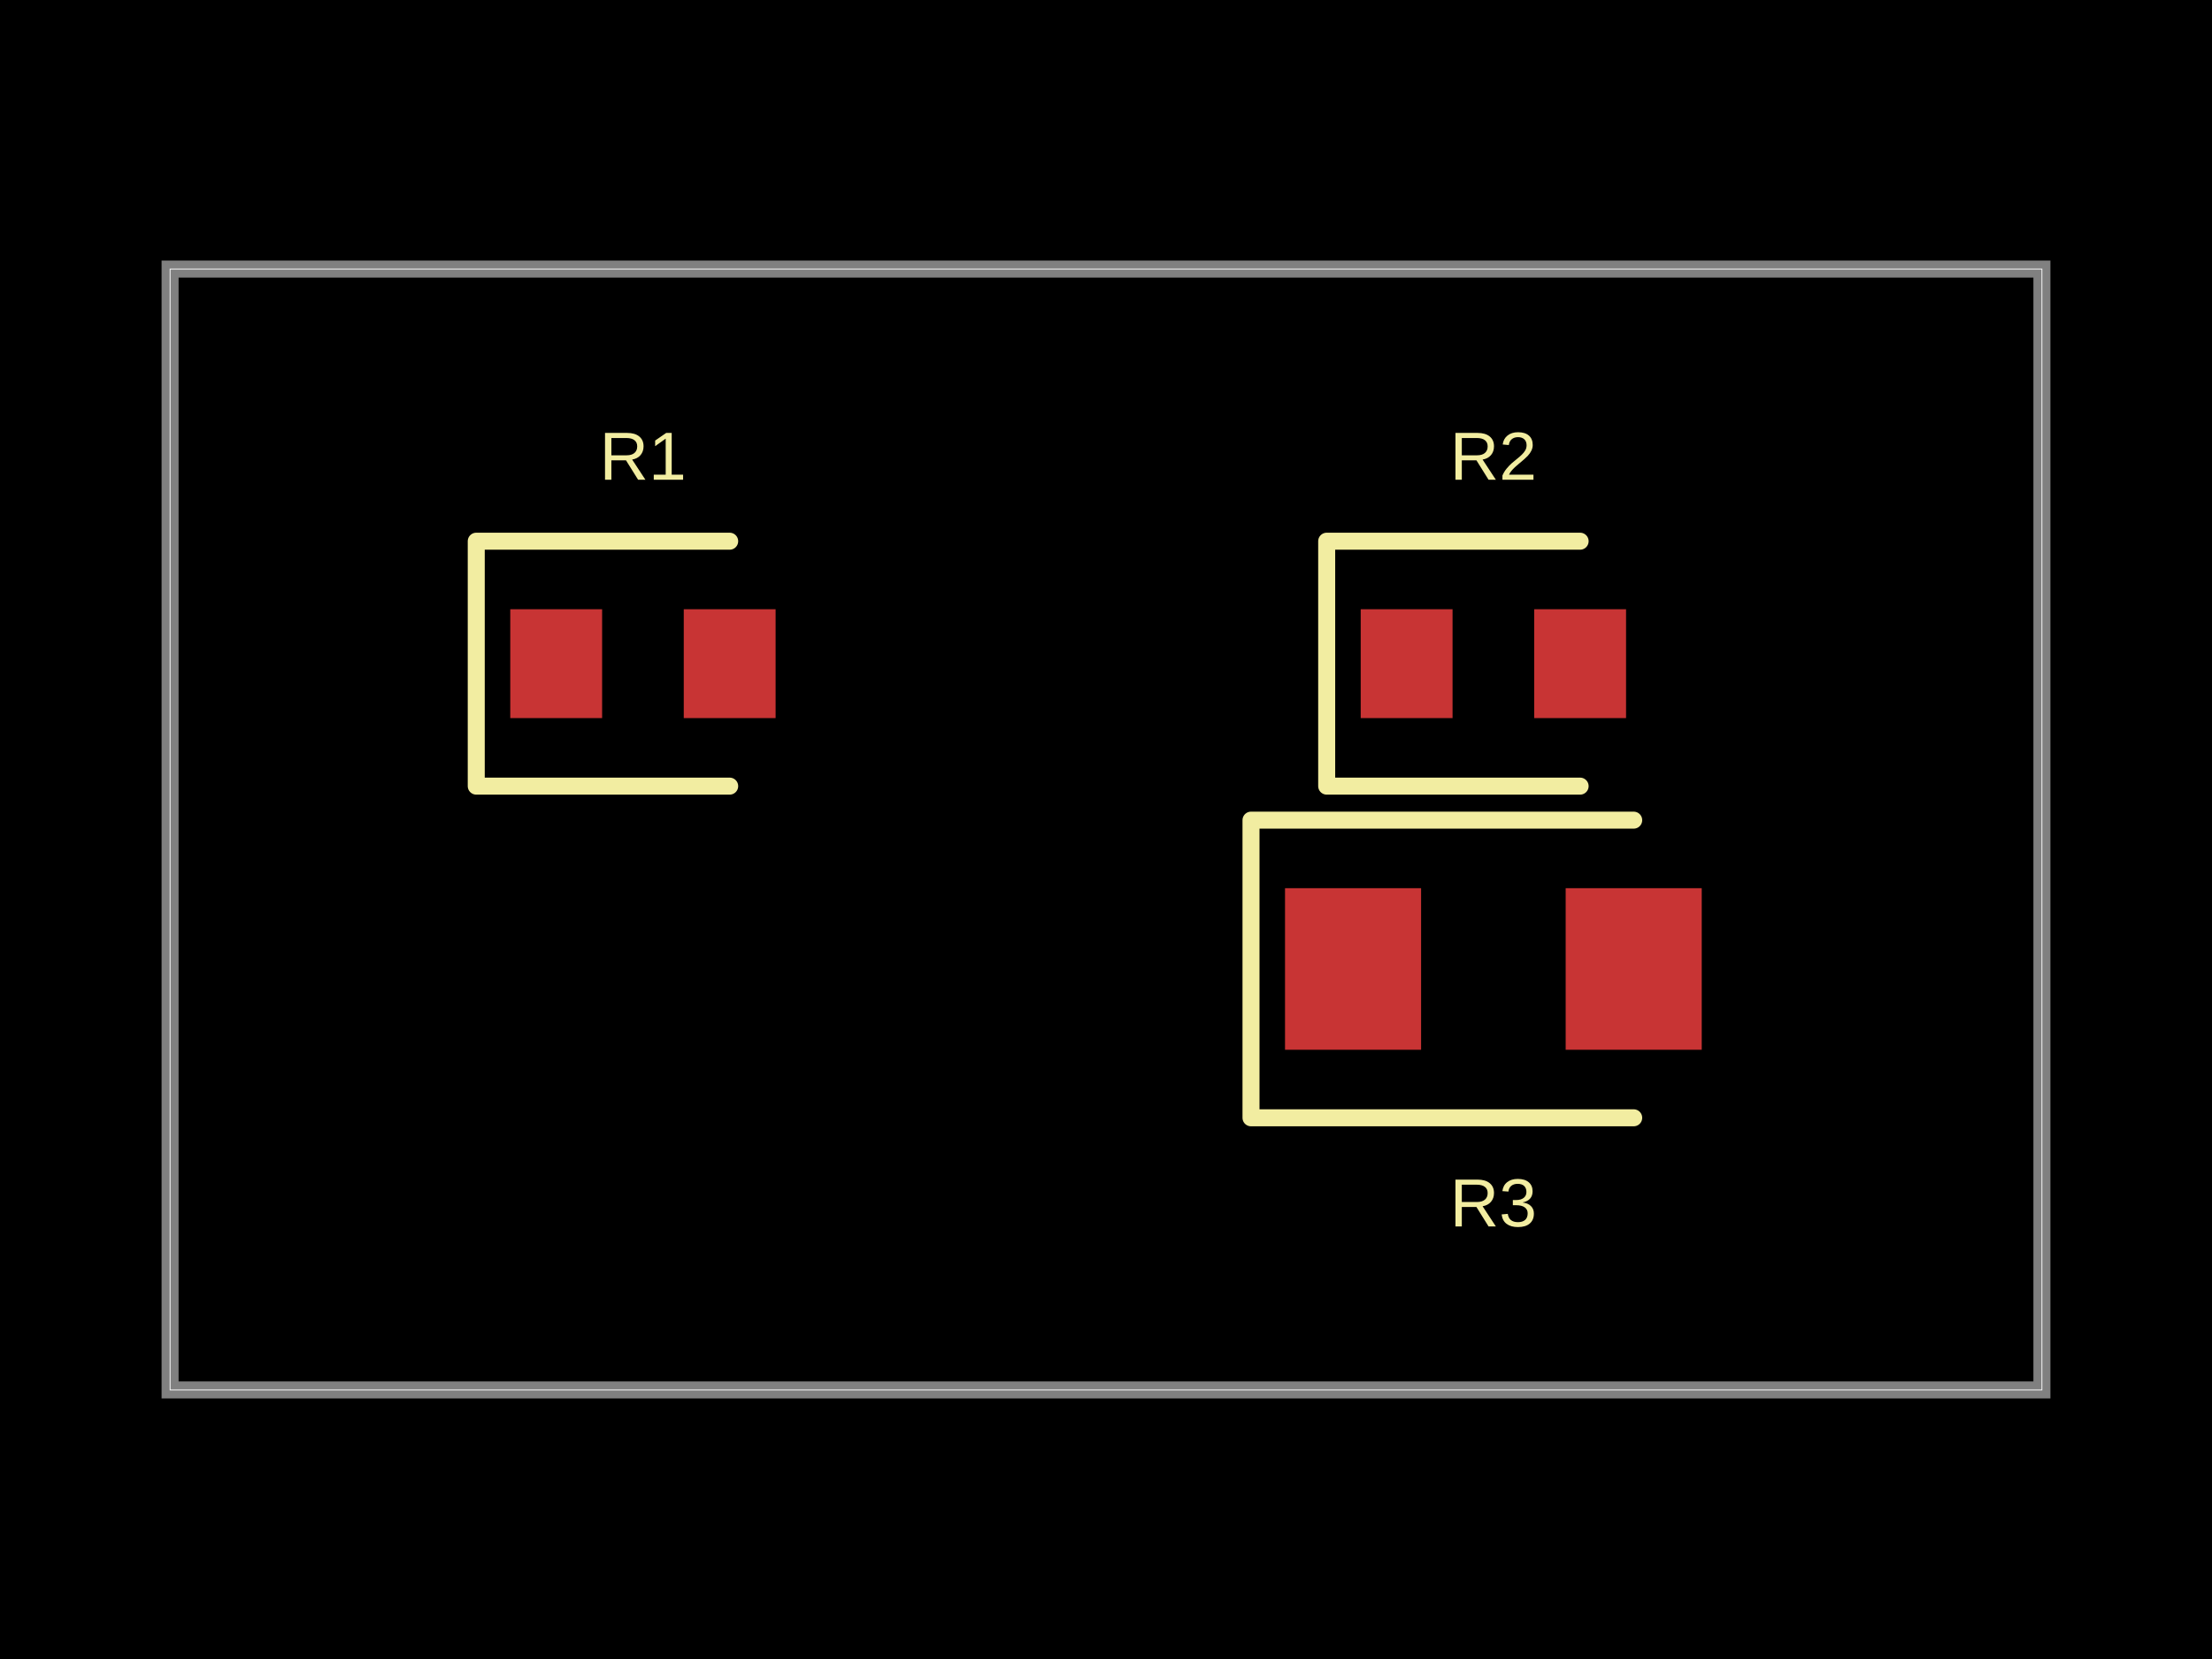
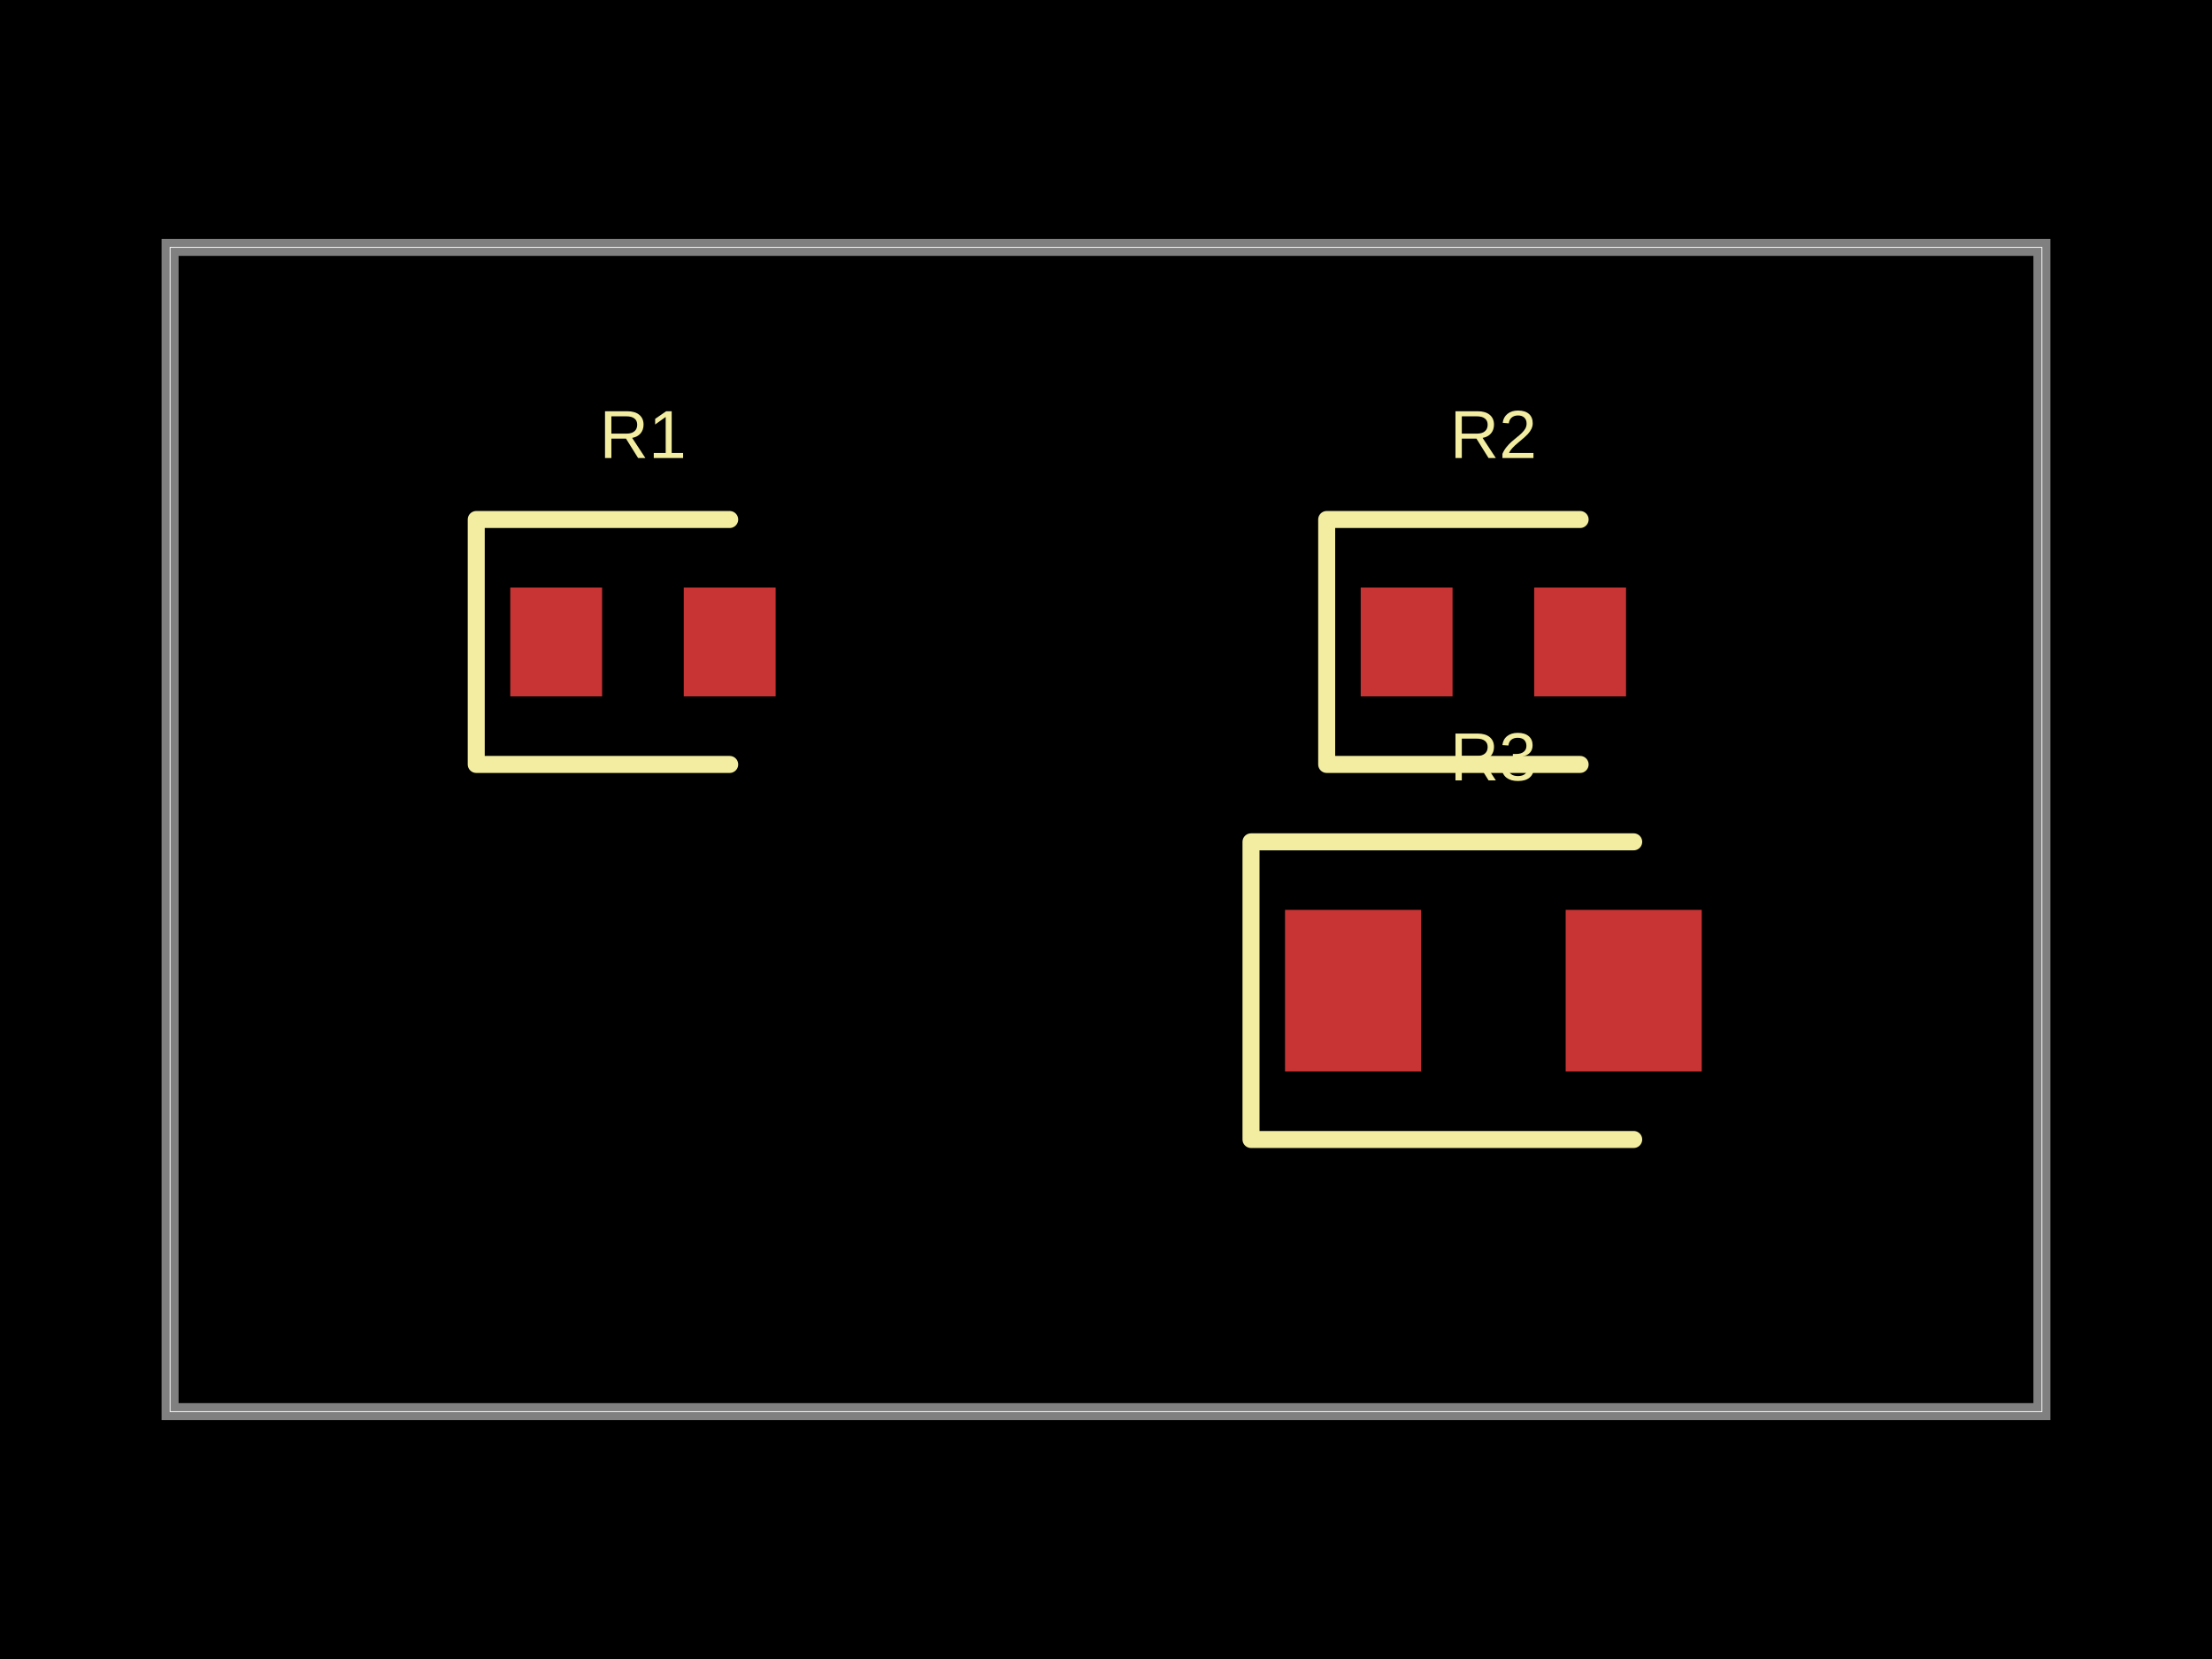
- <svg xmlns="http://www.w3.org/2000/svg" width="800" height="600" data-software-used-string="@tscircuit/core@0.0.727">
+ <svg xmlns="http://www.w3.org/2000/svg" width="800" height="600" data-software-used-string="@tscircuit/core@0.0.1210">
  <style />
-   <rect class="boundary" x="0" y="0" fill="#000" width="800" height="600" />
-   <rect class="pcb-boundary" fill="none" stroke="#fff" stroke-width="0.3" x="61.515" y="97.309" width="676.97" height="405.383" />
-   <path class="pcb-board" d="M 61.515 502.691 L 738.485 502.691 L 738.485 97.309 L 61.515 97.309 Z" fill="none" stroke="rgba(255, 255, 255, 0.5)" stroke-width="6.151" />
-   <rect class="pcb-pad" fill="rgb(200, 52, 52)" x="184.544" y="220.338" width="33.218" height="39.369" data-layer="top" />
-   <rect class="pcb-pad" fill="rgb(200, 52, 52)" x="247.29" y="220.338" width="33.218" height="39.369" data-layer="top" />
-   <rect class="pcb-pad" fill="rgb(200, 52, 52)" x="492.118" y="220.338" width="33.218" height="39.369" data-layer="top" />
-   <rect class="pcb-pad" fill="rgb(200, 52, 52)" x="554.864" y="220.338" width="33.218" height="39.369" data-layer="top" />
-   <rect class="pcb-pad" fill="rgb(200, 52, 52)" x="464.744" y="321.223" width="49.212" height="58.439" data-layer="top" />
-   <rect class="pcb-pad" fill="rgb(200, 52, 52)" x="566.244" y="321.223" width="49.212" height="58.439" data-layer="top" />
-   <path class="pcb-silkscreen pcb-silkscreen-top" d="M 263.899 195.732 L 172.241 195.732 L 172.241 284.314 L 263.899 284.314" fill="none" stroke="#f2eda1" stroke-width="6.151" stroke-linecap="round" stroke-linejoin="round" data-pcb-component-id="pcb_component_0" data-pcb-silkscreen-path-id="pcb_silkscreen_path_0" />
-   <path class="pcb-silkscreen pcb-silkscreen-top" d="M 571.473 195.732 L 479.815 195.732 L 479.815 284.314 L 571.473 284.314" fill="none" stroke="#f2eda1" stroke-width="6.151" stroke-linecap="round" stroke-linejoin="round" data-pcb-component-id="pcb_component_1" data-pcb-silkscreen-path-id="pcb_silkscreen_path_1" />
-   <path class="pcb-silkscreen pcb-silkscreen-top" d="M 590.85 296.617 L 452.441 296.617 L 452.441 404.268 L 590.85 404.268" fill="none" stroke="#f2eda1" stroke-width="6.151" stroke-linecap="round" stroke-linejoin="round" data-pcb-component-id="pcb_component_2" data-pcb-silkscreen-path-id="pcb_silkscreen_path_2" />
-   <text x="0" y="0" dx="0" dy="0" fill="#f2eda1" font-family="Arial, sans-serif" font-size="24.606" text-anchor="middle" dominant-baseline="central" transform="matrix(1,0,0,1,232.526,164.975)" class="pcb-silkscreen-text pcb-silkscreen-top" data-pcb-silkscreen-text-id="pcb_component_0" stroke="none">R1</text>
-   <text x="0" y="0" dx="0" dy="0" fill="#f2eda1" font-family="Arial, sans-serif" font-size="24.606" text-anchor="middle" dominant-baseline="central" transform="matrix(1,0,0,1,540.1,164.975)" class="pcb-silkscreen-text pcb-silkscreen-top" data-pcb-silkscreen-text-id="pcb_component_1" stroke="none">R2</text>
-   <text x="0" y="0" dx="0" dy="0" fill="#f2eda1" font-family="Arial, sans-serif" font-size="24.606" text-anchor="middle" dominant-baseline="central" transform="matrix(1,0,0,1,540.1,435.025)" class="pcb-silkscreen-text pcb-silkscreen-top" data-pcb-silkscreen-text-id="pcb_component_2" stroke="none">R3</text>
+   <rect class="boundary" x="0" y="0" fill="#000" width="800" height="600" data-type="pcb_background" data-pcb-layer="global" />
+   <rect class="pcb-boundary" fill="none" stroke="#fff" stroke-width="0.3" x="61.515" y="89.466" width="676.97" height="421.069" data-type="pcb_boundary" data-pcb-layer="global" />
+   <path class="pcb-board" d="M 61.515 510.534 L 738.485 510.534 L 738.485 89.466 L 61.515 89.466 Z" fill="none" stroke="rgba(255, 255, 255, 0.5)" stroke-width="6.151" data-type="pcb_board" data-pcb-layer="board" />
+   <rect class="pcb-pad" fill="rgb(200, 52, 52)" x="184.544" y="212.495" width="33.218" height="39.369" data-type="pcb_smtpad" data-pcb-layer="top" />
+   <rect class="pcb-pad" fill="rgb(200, 52, 52)" x="247.29" y="212.495" width="33.218" height="39.369" data-type="pcb_smtpad" data-pcb-layer="top" />
+   <rect class="pcb-pad" fill="rgb(200, 52, 52)" x="492.118" y="212.495" width="33.218" height="39.369" data-type="pcb_smtpad" data-pcb-layer="top" />
+   <rect class="pcb-pad" fill="rgb(200, 52, 52)" x="554.864" y="212.495" width="33.218" height="39.369" data-type="pcb_smtpad" data-pcb-layer="top" />
+   <rect class="pcb-pad" fill="rgb(200, 52, 52)" x="464.744" y="329.066" width="49.212" height="58.439" data-type="pcb_smtpad" data-pcb-layer="top" />
+   <rect class="pcb-pad" fill="rgb(200, 52, 52)" x="566.244" y="329.066" width="49.212" height="58.439" data-type="pcb_smtpad" data-pcb-layer="top" />
+   <path class="pcb-silkscreen pcb-silkscreen-top" d="M 263.899 187.889 L 172.241 187.889 L 172.241 276.471 L 263.899 276.471" fill="none" stroke="#f2eda1" stroke-width="6.151" stroke-linecap="round" stroke-linejoin="round" data-pcb-component-id="pcb_component_0" data-pcb-silkscreen-path-id="pcb_silkscreen_path_0" data-type="pcb_silkscreen_path" data-pcb-layer="top" />
+   <text x="0" y="0" dx="0" dy="0" fill="#f2eda1" font-family="Arial, sans-serif" font-size="24.606" text-anchor="middle" dominant-baseline="central" transform="matrix(1,0,0,1,232.526,157.1319)" class="pcb-silkscreen-text pcb-silkscreen-top" data-pcb-silkscreen-text-id="pcb_component_0" stroke="none" data-type="pcb_silkscreen_text" data-pcb-layer="top">R1</text>
+   <path class="pcb-silkscreen pcb-silkscreen-top" d="M 571.473 187.889 L 479.815 187.889 L 479.815 276.471 L 571.473 276.471" fill="none" stroke="#f2eda1" stroke-width="6.151" stroke-linecap="round" stroke-linejoin="round" data-pcb-component-id="pcb_component_1" data-pcb-silkscreen-path-id="pcb_silkscreen_path_1" data-type="pcb_silkscreen_path" data-pcb-layer="top" />
+   <text x="0" y="0" dx="0" dy="0" fill="#f2eda1" font-family="Arial, sans-serif" font-size="24.606" text-anchor="middle" dominant-baseline="central" transform="matrix(1,0,0,1,540.1,157.1319)" class="pcb-silkscreen-text pcb-silkscreen-top" data-pcb-silkscreen-text-id="pcb_component_1" stroke="none" data-type="pcb_silkscreen_text" data-pcb-layer="top">R2</text>
+   <path class="pcb-silkscreen pcb-silkscreen-top" d="M 590.85 304.46 L 452.441 304.46 L 452.441 412.111 L 590.85 412.111" fill="none" stroke="#f2eda1" stroke-width="6.151" stroke-linecap="round" stroke-linejoin="round" data-pcb-component-id="pcb_component_2" data-pcb-silkscreen-path-id="pcb_silkscreen_path_2" data-type="pcb_silkscreen_path" data-pcb-layer="top" />
+   <text x="0" y="0" dx="0" dy="0" fill="#f2eda1" font-family="Arial, sans-serif" font-size="24.606" text-anchor="middle" dominant-baseline="central" transform="matrix(1,0,0,1,540.1,273.7024)" class="pcb-silkscreen-text pcb-silkscreen-top" data-pcb-silkscreen-text-id="pcb_component_2" stroke="none" data-type="pcb_silkscreen_text" data-pcb-layer="top">R3</text>
</svg>
